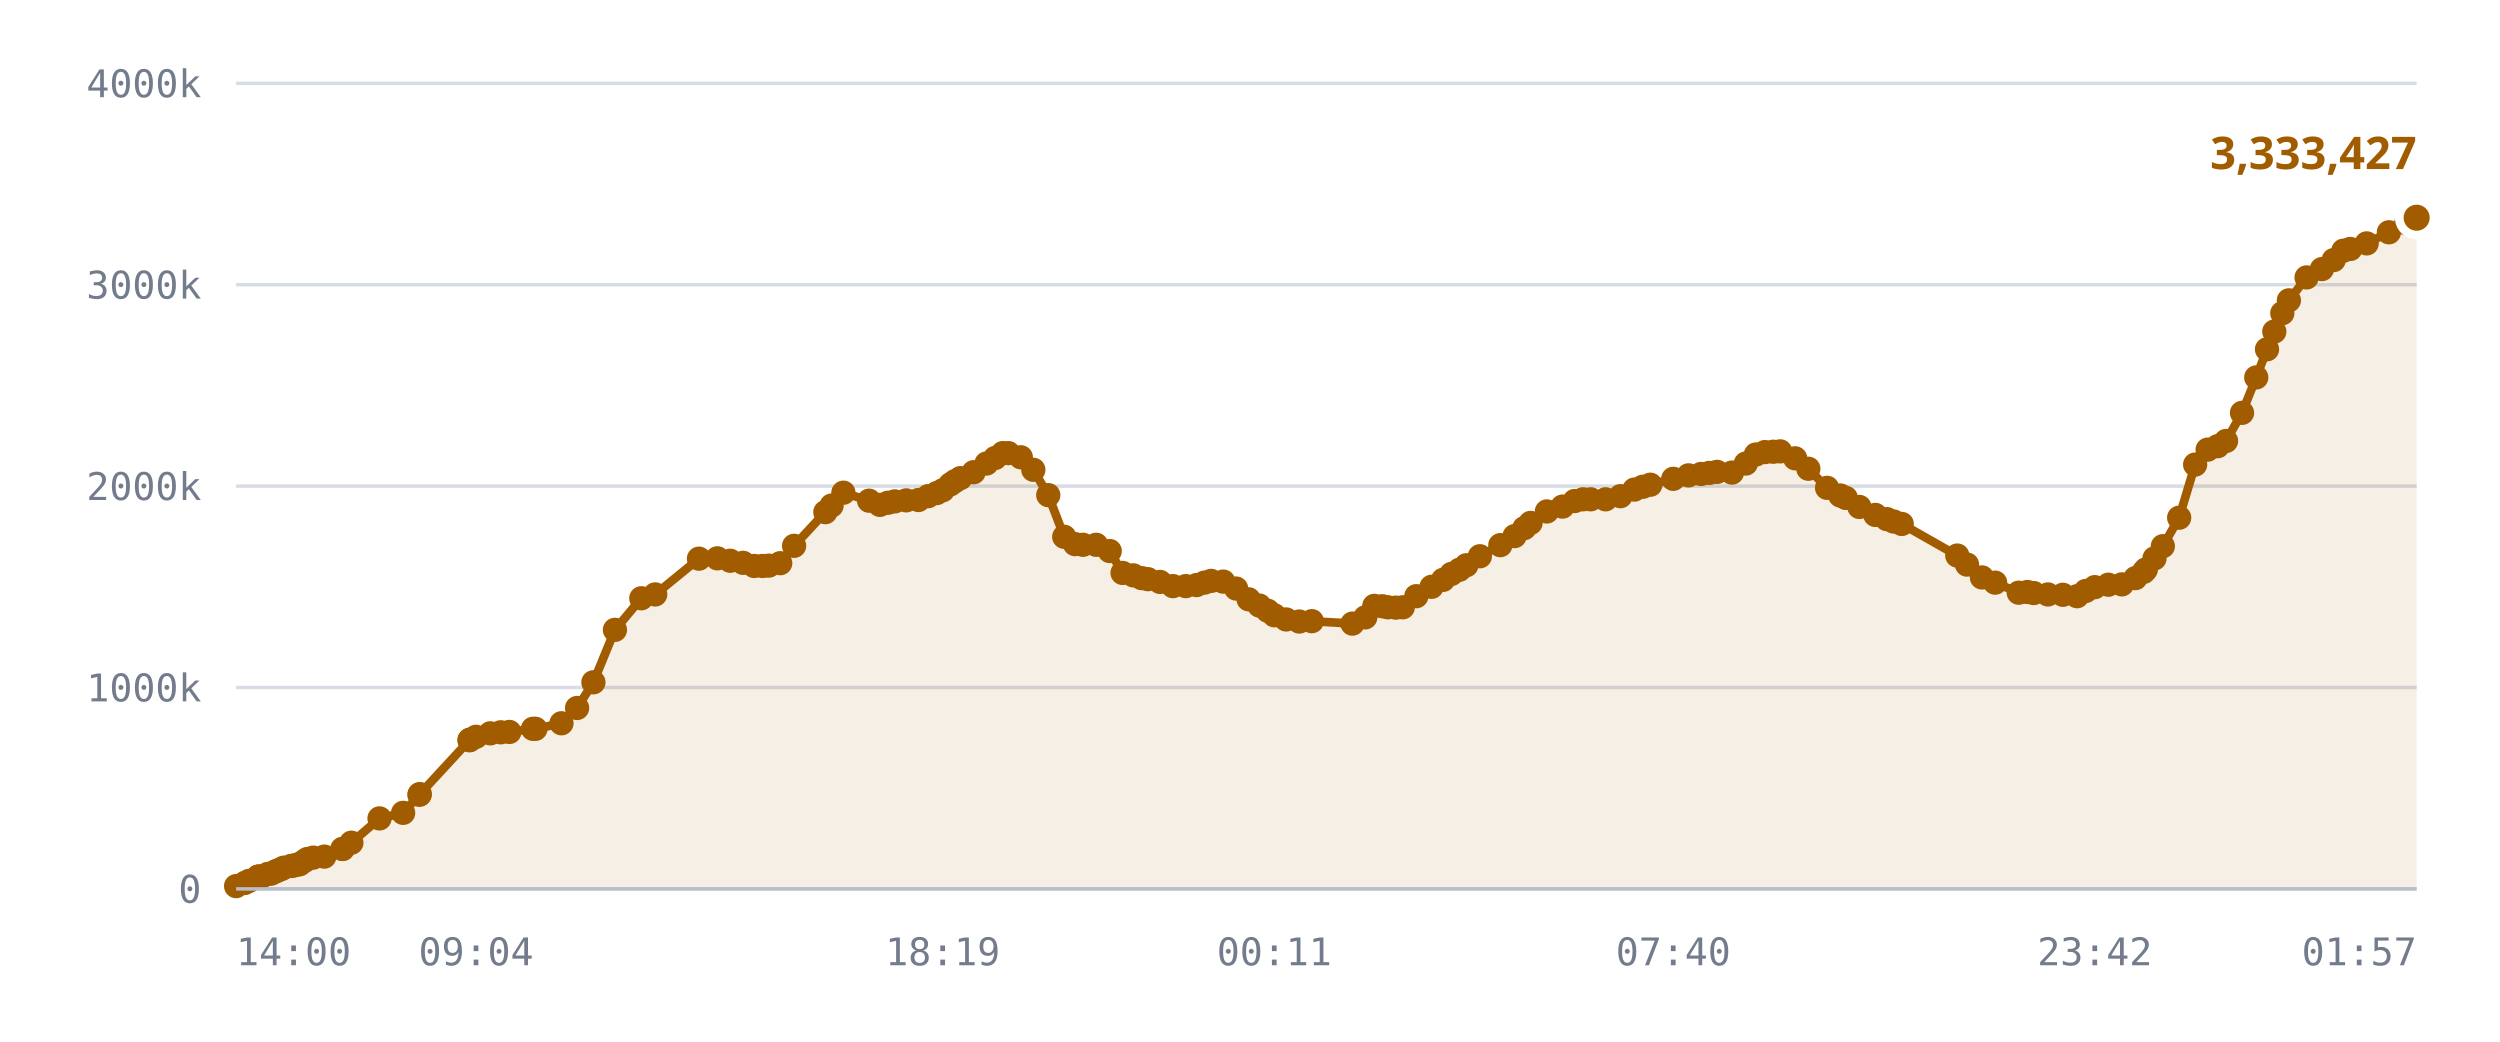
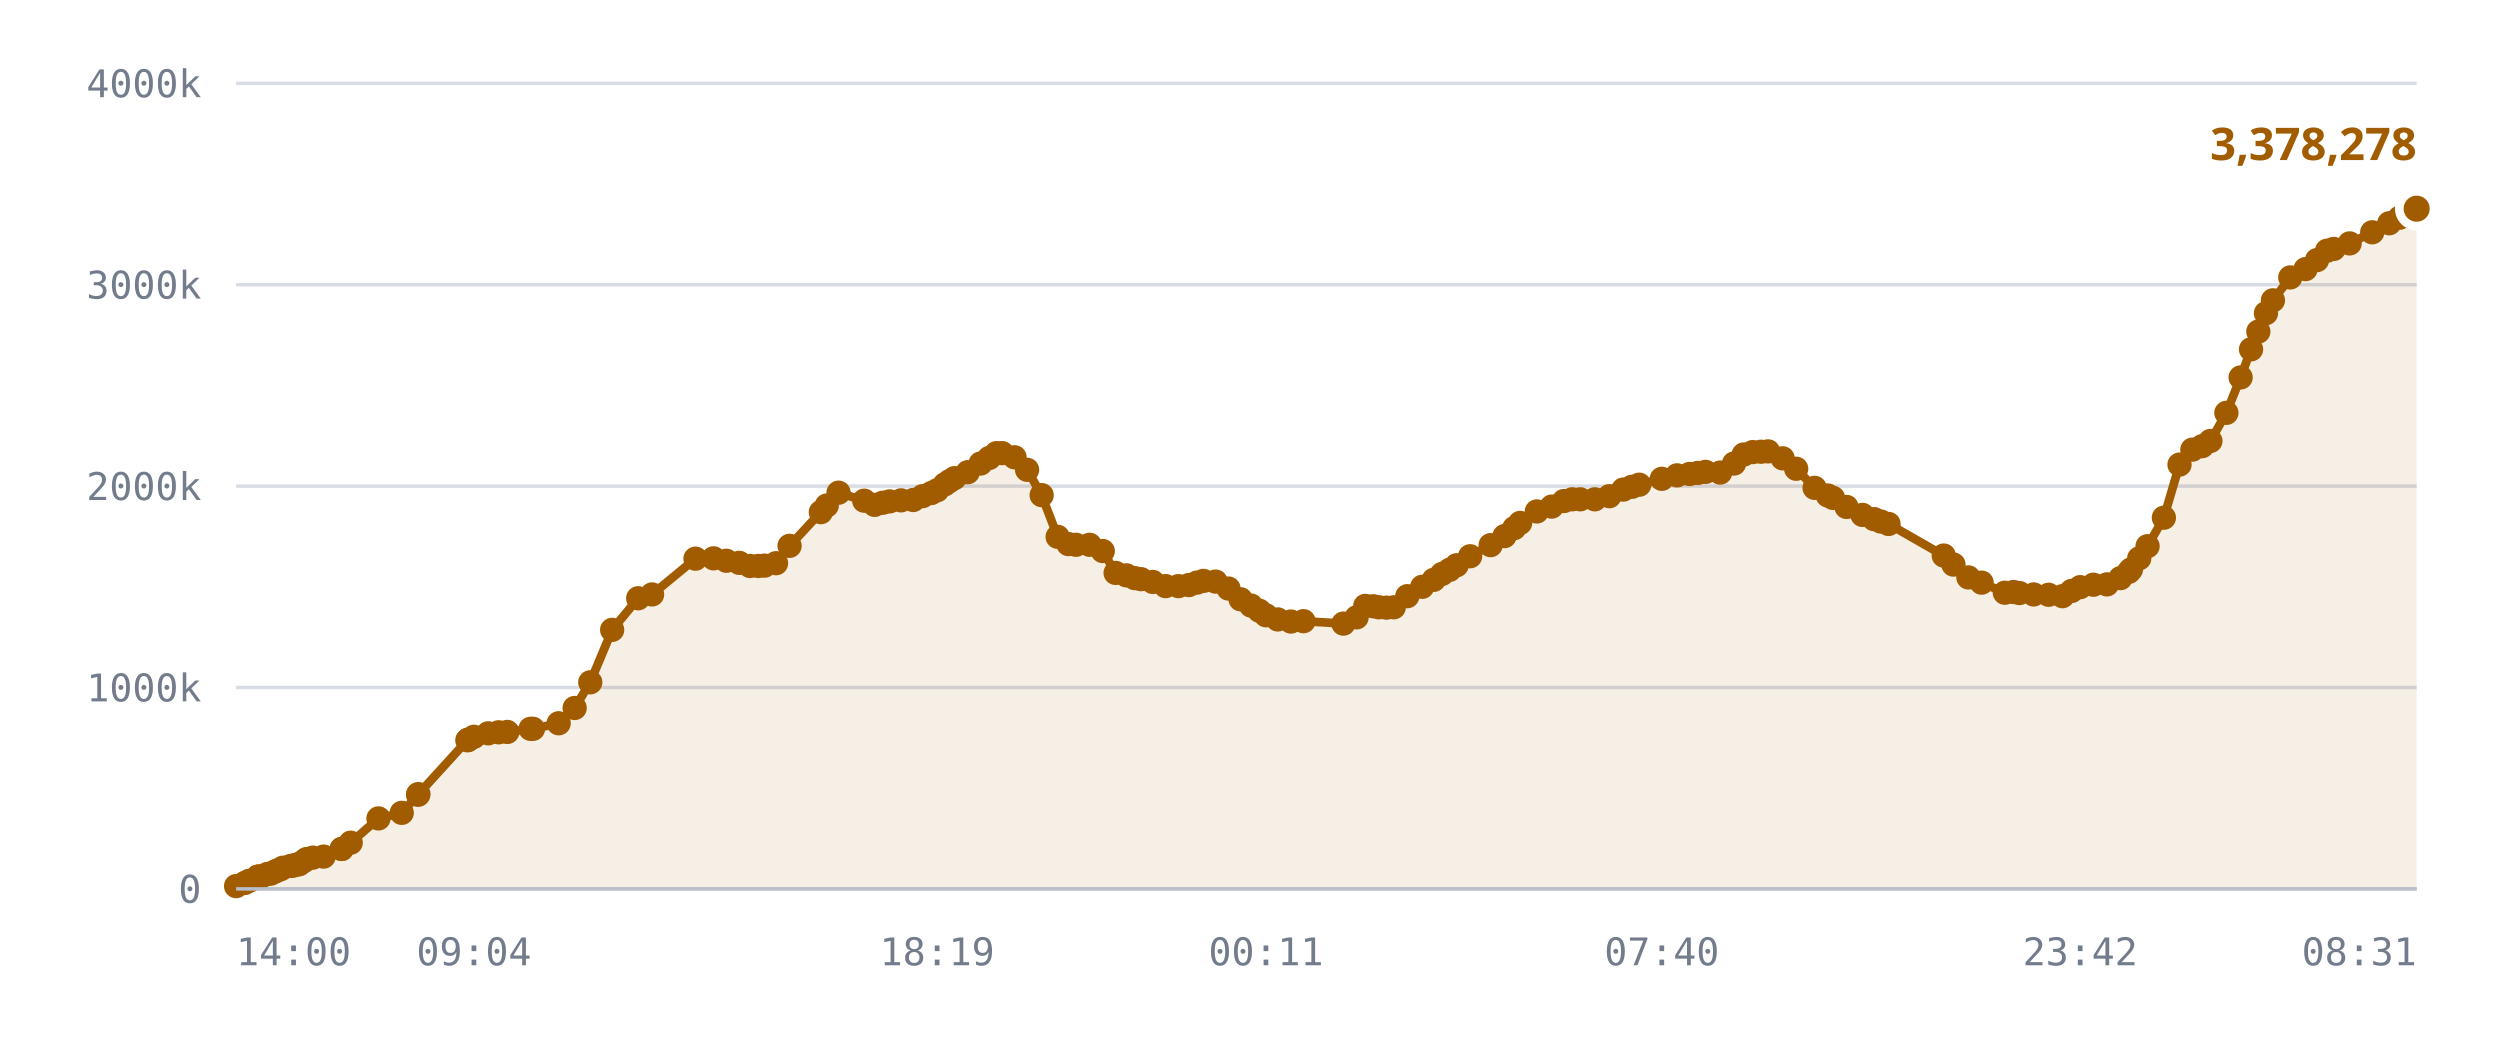
<svg xmlns="http://www.w3.org/2000/svg" viewBox="0 0 720 300" role="img" aria-label="Published DID profiles, sharded namespace">
  <style>
    .grid      { stroke: var(--chart-grid, #d8dce4); stroke-width: 1; }
    .cap       { stroke: var(--chart-cap, #9a2b22); stroke-width: 1.5; stroke-dasharray: 5 4; }
    .cap-label { fill: var(--chart-cap, #9a2b22); font: 600 11px Archivo, system-ui, sans-serif; letter-spacing: .04em; }
    .tick      { fill: var(--chart-muted, #737c8c); font: 500 11px "IBM Plex Mono", ui-monospace, monospace; }
    .tick-y    { text-anchor: end; }
    .tick-x    { text-anchor: middle; }
    .series    { fill: none; stroke: var(--chart-line, #a25c00); stroke-width: 2.5; stroke-linejoin: round; stroke-linecap: round; }
    .fill      { fill: var(--chart-fill, rgba(162,92,0,.10)); stroke: none; }
    .dot       { fill: var(--chart-line, #a25c00); }
    .dot-last  { stroke: var(--chart-bg, #fff); stroke-width: 2.5; }
    .end-label { fill: var(--chart-line, #a25c00); font: 700 13px Archivo, system-ui, sans-serif; }
    .axis      { stroke: var(--chart-axis, #b9bfca); stroke-width: 1; }
  </style>
  <line x1="68" y1="256.0" x2="696" y2="256.0" class="grid" />
  <text x="58" y="260.0" class="tick tick-y">0</text>
  <line x1="68" y1="198.0" x2="696" y2="198.0" class="grid" />
  <text x="58" y="202.0" class="tick tick-y">1000k</text>
  <line x1="68" y1="140.0" x2="696" y2="140.0" class="grid" />
  <text x="58" y="144.0" class="tick tick-y">2000k</text>
  <line x1="68" y1="82.0" x2="696" y2="82.0" class="grid" />
  <text x="58" y="86.0" class="tick tick-y">3000k</text>
  <line x1="68" y1="24.0" x2="696" y2="24.0" class="grid" />
  <text x="58" y="28.0" class="tick tick-y">4000k</text>
-   <path d="M68.0,255.2 L70.5,254.3 L71.7,253.7 L74.3,252.5 L74.4,252.5 L74.4,252.5 L74.6,252.5 L75.3,252.5 L77.1,251.7 L78.1,251.6 L79.3,251.0 L80.0,250.7 L81.0,250.3 L81.7,249.9 L83.8,249.4 L84.5,249.3 L85.7,249.0 L86.3,248.9 L87.6,248.0 L88.5,247.4 L90.2,247.0 L93.4,246.7 L98.6,244.5 L98.7,244.5 L101.2,242.7 L109.3,235.7 L116.1,234.1 L120.8,228.9 L120.9,228.7 L135.2,213.2 L135.3,213.1 L135.4,213.0 L137.1,212.2 L141.2,211.2 L144.2,210.9 L146.7,210.8 L153.5,209.9 L154.2,209.9 L161.7,208.3 L166.2,203.9 L170.9,196.5 L177.1,181.4 L184.7,172.3 L188.7,171.2 L201.3,160.9 L206.6,160.8 L210.3,161.5 L214.0,162.1 L217.2,163.0 L219.6,163.0 L221.4,162.9 L224.7,162.2 L228.7,157.2 L237.7,147.5 L239.5,145.6 L242.9,141.9 L250.3,144.2 L253.4,145.4 L255.7,144.8 L257.7,144.4 L261.0,144.1 L264.5,144.0 L267.3,142.9 L269.8,142.0 L271.5,141.2 L273.7,139.5 L275.0,138.6 L276.6,137.7 L280.4,136.0 L284.1,133.5 L286.6,131.9 L288.8,130.5 L290.4,130.5 L294.0,131.7 L297.6,135.3 L301.9,142.6 L306.5,154.6 L309.6,156.7 L311.9,156.9 L315.7,156.9 L319.6,158.7 L323.3,165.0 L326.4,165.7 L328.8,166.5 L330.6,166.8 L334.1,167.6 L337.8,168.8 L341.5,168.8 L344.6,168.5 L346.9,167.8 L348.8,167.3 L352.3,167.5 L356.0,169.5 L359.6,172.6 L362.7,174.4 L365.1,175.9 L367.0,177.2 L370.4,178.4 L374.2,179.0 L377.8,178.9 L389.5,179.6 L393.2,177.8 L395.8,174.5 L398.1,174.6 L399.7,174.9 L402.0,175.0 L404.0,174.9 L407.9,171.7 L412.3,169.0 L415.6,167.0 L418.0,165.3 L420.3,164.1 L422.3,162.8 L426.2,160.2 L432.1,157.0 L436.2,154.4 L439.0,152.1 L440.8,150.6 L445.5,147.3 L450.0,145.9 L453.5,144.3 L455.9,143.8 L458.1,143.8 L462.4,143.8 L466.7,142.9 L470.7,141.0 L473.1,140.2 L475.3,139.6 L481.9,137.9 L486.3,136.9 L489.9,136.5 L492.3,136.2 L494.5,135.9 L498.8,136.1 L502.8,133.5 L505.7,130.9 L508.3,130.2 L510.7,130.1 L512.7,130.0 L517.0,132.0 L520.8,135.0 L526.2,140.5 L530.0,142.7 L531.6,143.4 L535.5,146.0 L540.1,148.3 L543.4,149.5 L545.4,150.2 L547.7,150.9 L563.7,160.0 L566.5,162.6 L570.8,166.3 L574.6,167.8 L581.4,170.7 L583.9,170.5 L585.7,170.8 L589.8,171.2 L594.1,171.3 L598.2,171.7 L600.7,170.2 L603.3,169.1 L607.2,168.4 L611.1,168.3 L615.0,166.5 L617.4,164.7 L618.0,164.0 L620.5,160.8 L622.9,157.3 L627.6,149.1 L632.2,133.8 L635.8,129.5 L638.7,128.5 L641.1,127.0 L645.7,118.9 L649.8,108.7 L652.9,100.6 L655.0,95.5 L657.3,90.2 L659.2,86.5 L664.3,79.9 L668.7,77.5 L672.1,74.9 L674.9,72.2 L676.9,71.7 L681.6,70.1 L688.0,66.9 L693.0,64.3 L696.0,62.7 L696.0,256.0 L68.0,256.0 Z" class="fill" />
-   <path d="M68.0,255.2 L70.5,254.3 L71.7,253.7 L74.3,252.5 L74.4,252.5 L74.4,252.5 L74.6,252.5 L75.3,252.5 L77.1,251.7 L78.1,251.6 L79.3,251.0 L80.0,250.7 L81.0,250.3 L81.7,249.9 L83.8,249.4 L84.5,249.3 L85.7,249.0 L86.3,248.9 L87.6,248.0 L88.5,247.4 L90.2,247.0 L93.4,246.7 L98.6,244.5 L98.7,244.5 L101.2,242.7 L109.3,235.7 L116.1,234.1 L120.8,228.9 L120.9,228.7 L135.2,213.2 L135.3,213.1 L135.4,213.0 L137.1,212.2 L141.2,211.2 L144.2,210.9 L146.7,210.8 L153.5,209.9 L154.2,209.9 L161.7,208.3 L166.2,203.9 L170.9,196.5 L177.1,181.4 L184.7,172.3 L188.7,171.2 L201.3,160.9 L206.6,160.8 L210.3,161.5 L214.0,162.1 L217.2,163.0 L219.6,163.0 L221.4,162.9 L224.7,162.2 L228.7,157.2 L237.7,147.5 L239.5,145.6 L242.9,141.9 L250.3,144.2 L253.4,145.4 L255.7,144.8 L257.7,144.4 L261.0,144.1 L264.5,144.0 L267.3,142.9 L269.8,142.0 L271.5,141.2 L273.7,139.5 L275.0,138.6 L276.6,137.7 L280.4,136.0 L284.1,133.5 L286.6,131.9 L288.8,130.5 L290.4,130.5 L294.0,131.7 L297.6,135.3 L301.9,142.6 L306.5,154.6 L309.6,156.7 L311.9,156.9 L315.7,156.9 L319.6,158.7 L323.3,165.0 L326.4,165.7 L328.8,166.5 L330.6,166.8 L334.1,167.6 L337.8,168.8 L341.5,168.8 L344.6,168.5 L346.9,167.8 L348.8,167.3 L352.3,167.5 L356.0,169.5 L359.6,172.6 L362.7,174.4 L365.1,175.9 L367.0,177.2 L370.4,178.4 L374.2,179.0 L377.8,178.9 L389.5,179.6 L393.2,177.8 L395.8,174.5 L398.1,174.6 L399.7,174.9 L402.0,175.0 L404.0,174.9 L407.9,171.7 L412.3,169.0 L415.6,167.0 L418.0,165.3 L420.3,164.1 L422.3,162.8 L426.2,160.2 L432.1,157.0 L436.2,154.4 L439.0,152.1 L440.8,150.6 L445.5,147.3 L450.0,145.9 L453.5,144.3 L455.9,143.8 L458.1,143.8 L462.4,143.8 L466.7,142.9 L470.7,141.0 L473.1,140.2 L475.3,139.6 L481.9,137.9 L486.3,136.9 L489.9,136.5 L492.3,136.2 L494.5,135.9 L498.8,136.1 L502.8,133.5 L505.7,130.9 L508.3,130.2 L510.7,130.1 L512.7,130.0 L517.0,132.0 L520.8,135.0 L526.2,140.5 L530.0,142.7 L531.6,143.4 L535.5,146.0 L540.1,148.3 L543.4,149.5 L545.4,150.2 L547.7,150.9 L563.7,160.0 L566.5,162.6 L570.8,166.3 L574.6,167.8 L581.4,170.7 L583.9,170.5 L585.7,170.8 L589.8,171.2 L594.1,171.3 L598.2,171.7 L600.7,170.2 L603.3,169.1 L607.2,168.4 L611.1,168.3 L615.0,166.5 L617.4,164.7 L618.0,164.0 L620.5,160.8 L622.9,157.3 L627.6,149.1 L632.2,133.8 L635.8,129.5 L638.7,128.5 L641.1,127.0 L645.7,118.9 L649.8,108.7 L652.9,100.6 L655.0,95.5 L657.3,90.2 L659.2,86.5 L664.3,79.9 L668.7,77.5 L672.1,74.9 L674.9,72.2 L676.9,71.7 L681.6,70.1 L688.0,66.9 L693.0,64.3 L696.0,62.7" class="series" />
+   <path d="M68.0,255.2 L70.5,254.3 L71.7,253.7 L74.2,252.5 L74.3,252.5 L74.4,252.5 L74.6,252.5 L75.2,252.5 L77.0,251.7 L78.0,251.6 L79.2,251.0 L79.9,250.7 L80.9,250.3 L81.5,249.9 L83.7,249.4 L84.4,249.3 L85.5,249.0 L86.2,248.9 L87.5,248.0 L88.3,247.4 L90.1,247.0 L93.2,246.7 L98.4,244.5 L98.4,244.5 L101.0,242.7 L109.0,235.7 L115.7,234.1 L120.4,228.9 L120.5,228.7 L134.6,213.2 L134.8,213.1 L134.9,213.0 L136.5,212.2 L140.6,211.2 L143.6,210.9 L146.1,210.8 L152.8,209.9 L153.5,209.9 L160.9,208.3 L165.5,203.9 L170.0,196.5 L176.3,181.4 L183.8,172.3 L187.8,171.2 L200.3,160.9 L205.5,160.8 L209.2,161.5 L212.9,162.1 L216.0,163.0 L218.4,163.0 L220.2,162.9 L223.5,162.2 L227.4,157.2 L236.4,147.5 L238.1,145.6 L241.5,141.9 L248.9,144.2 L251.9,145.4 L254.2,144.8 L256.2,144.4 L259.5,144.1 L263.0,144.0 L265.7,142.9 L268.2,142.0 L269.9,141.2 L272.1,139.5 L273.4,138.6 L274.9,137.7 L278.7,136.0 L282.4,133.5 L284.9,131.9 L287.0,130.5 L288.6,130.5 L292.2,131.7 L295.8,135.3 L300.0,142.6 L304.6,154.6 L307.7,156.7 L309.9,156.9 L313.8,156.9 L317.6,158.7 L321.3,165.0 L324.4,165.7 L326.8,166.5 L328.6,166.8 L332.0,167.6 L335.7,168.8 L339.4,168.8 L342.4,168.5 L344.7,167.8 L346.6,167.3 L350.1,167.5 L353.8,169.5 L357.3,172.6 L360.3,174.4 L362.7,175.9 L364.6,177.2 L368.0,178.4 L371.8,179.0 L375.4,178.9 L386.9,179.6 L390.7,177.8 L393.2,174.5 L395.5,174.6 L397.1,174.9 L399.3,175.0 L401.4,174.9 L405.3,171.7 L409.6,169.0 L412.9,167.0 L415.3,165.3 L417.5,164.1 L419.5,162.8 L423.4,160.2 L429.3,157.0 L433.3,154.4 L436.1,152.1 L437.8,150.6 L442.6,147.3 L446.9,145.9 L450.4,144.3 L452.8,143.8 L455.1,143.8 L459.3,143.8 L463.5,142.9 L467.5,141.0 L470.0,140.2 L472.1,139.6 L478.6,137.9 L483.0,136.9 L486.6,136.5 L489.0,136.2 L491.2,135.9 L495.4,136.1 L499.4,133.5 L502.2,130.9 L504.8,130.2 L507.2,130.1 L509.2,130.0 L513.4,132.0 L517.3,135.0 L522.6,140.5 L526.4,142.7 L527.9,143.4 L531.8,146.0 L536.4,148.3 L539.7,149.5 L541.7,150.2 L543.9,150.9 L559.8,160.0 L562.6,162.6 L566.9,166.3 L570.7,167.8 L577.4,170.7 L579.9,170.5 L581.6,170.8 L585.7,171.2 L590.0,171.3 L594.0,171.7 L596.6,170.2 L599.1,169.1 L602.9,168.4 L606.8,168.3 L610.7,166.5 L613.1,164.7 L613.7,164.0 L616.1,160.8 L618.5,157.3 L623.2,149.1 L627.7,133.8 L631.4,129.5 L634.2,128.5 L636.6,127.0 L641.2,118.9 L645.3,108.7 L648.3,100.6 L650.4,95.5 L652.6,90.2 L654.6,86.5 L659.6,79.9 L664.0,77.5 L667.3,74.9 L670.2,72.2 L672.1,71.7 L676.7,70.1 L683.2,66.9 L688.1,64.3 L691.1,62.7 L696.0,60.1 L696.0,256.0 L68.0,256.0 Z" class="fill" />
+   <path d="M68.0,255.2 L70.5,254.3 L71.7,253.7 L74.2,252.5 L74.3,252.5 L74.4,252.5 L74.6,252.5 L75.2,252.5 L77.0,251.7 L78.0,251.6 L79.2,251.0 L79.9,250.7 L80.9,250.3 L81.5,249.9 L83.7,249.4 L84.4,249.3 L85.5,249.0 L86.2,248.9 L87.5,248.0 L88.3,247.4 L90.1,247.0 L93.2,246.7 L98.4,244.5 L98.4,244.5 L101.0,242.7 L109.0,235.7 L115.7,234.1 L120.4,228.9 L120.5,228.7 L134.6,213.2 L134.8,213.1 L134.9,213.0 L136.5,212.2 L140.6,211.2 L143.6,210.9 L146.1,210.8 L152.8,209.9 L153.5,209.9 L160.9,208.3 L165.5,203.9 L170.0,196.5 L176.3,181.4 L183.8,172.3 L187.8,171.2 L200.3,160.9 L205.5,160.8 L209.2,161.5 L212.9,162.1 L216.0,163.0 L218.4,163.0 L220.2,162.9 L223.5,162.2 L227.4,157.2 L236.4,147.5 L238.1,145.6 L241.5,141.9 L248.9,144.2 L251.9,145.4 L254.2,144.8 L256.2,144.4 L259.5,144.1 L263.0,144.0 L265.7,142.9 L268.2,142.0 L269.9,141.2 L272.1,139.5 L273.4,138.6 L274.9,137.7 L278.7,136.0 L282.4,133.5 L284.9,131.9 L287.0,130.5 L288.6,130.5 L292.2,131.7 L295.8,135.3 L300.0,142.6 L304.6,154.6 L307.7,156.7 L309.9,156.9 L313.8,156.9 L317.6,158.7 L321.3,165.0 L324.4,165.7 L326.8,166.5 L328.6,166.8 L332.0,167.6 L335.7,168.8 L339.4,168.8 L342.4,168.5 L344.7,167.8 L346.6,167.3 L350.1,167.5 L353.8,169.5 L357.3,172.6 L360.3,174.4 L362.7,175.9 L364.6,177.2 L368.0,178.4 L371.8,179.0 L375.4,178.9 L386.9,179.6 L390.7,177.8 L393.2,174.5 L395.5,174.6 L397.1,174.9 L399.3,175.0 L401.4,174.9 L405.3,171.7 L409.6,169.0 L412.9,167.0 L415.3,165.3 L417.5,164.1 L419.5,162.8 L423.4,160.2 L429.3,157.0 L433.3,154.4 L436.1,152.1 L437.8,150.6 L442.6,147.3 L446.9,145.9 L450.4,144.3 L452.8,143.8 L455.1,143.8 L459.3,143.8 L463.5,142.9 L467.5,141.0 L470.0,140.2 L472.1,139.6 L478.6,137.9 L483.0,136.9 L486.6,136.5 L489.0,136.2 L491.2,135.9 L495.4,136.1 L499.4,133.5 L502.2,130.9 L504.8,130.2 L507.2,130.1 L509.2,130.0 L513.4,132.0 L517.3,135.0 L522.6,140.5 L526.4,142.7 L527.9,143.4 L531.8,146.0 L536.4,148.3 L539.7,149.5 L541.7,150.2 L543.9,150.9 L559.8,160.0 L562.6,162.6 L566.9,166.3 L570.7,167.8 L577.4,170.7 L579.9,170.5 L581.6,170.8 L585.7,171.2 L590.0,171.3 L594.0,171.7 L596.6,170.2 L599.1,169.1 L602.9,168.4 L606.8,168.3 L610.7,166.5 L613.1,164.7 L613.7,164.0 L616.1,160.8 L618.5,157.3 L623.2,149.1 L627.7,133.8 L631.4,129.5 L634.2,128.5 L636.6,127.0 L641.2,118.9 L645.3,108.7 L648.3,100.6 L650.4,95.5 L652.6,90.2 L654.6,86.5 L659.6,79.9 L664.0,77.5 L667.3,74.9 L670.2,72.2 L672.1,71.7 L676.7,70.1 L683.2,66.9 L688.1,64.3 L691.1,62.7 L696.0,60.1" class="series" />
  <circle cx="68.0" cy="255.2" r="3.5" class="dot" />
  <circle cx="70.5" cy="254.3" r="3.5" class="dot" />
  <circle cx="71.7" cy="253.7" r="3.5" class="dot" />
+   <circle cx="74.2" cy="252.5" r="3.5" class="dot" />
  <circle cx="74.3" cy="252.5" r="3.5" class="dot" />
  <circle cx="74.4" cy="252.5" r="3.5" class="dot" />
-   <circle cx="74.4" cy="252.5" r="3.5" class="dot" />
  <circle cx="74.6" cy="252.5" r="3.5" class="dot" />
-   <circle cx="75.3" cy="252.5" r="3.5" class="dot" />
-   <circle cx="77.1" cy="251.7" r="3.5" class="dot" />
-   <circle cx="78.1" cy="251.6" r="3.5" class="dot" />
-   <circle cx="79.3" cy="251.0" r="3.5" class="dot" />
-   <circle cx="80.0" cy="250.7" r="3.5" class="dot" />
-   <circle cx="81.0" cy="250.3" r="3.5" class="dot" />
-   <circle cx="81.7" cy="249.9" r="3.5" class="dot" />
-   <circle cx="83.8" cy="249.4" r="3.5" class="dot" />
-   <circle cx="84.5" cy="249.3" r="3.5" class="dot" />
-   <circle cx="85.7" cy="249.0" r="3.5" class="dot" />
-   <circle cx="86.3" cy="248.9" r="3.5" class="dot" />
-   <circle cx="87.6" cy="248.0" r="3.5" class="dot" />
-   <circle cx="88.5" cy="247.4" r="3.5" class="dot" />
-   <circle cx="90.2" cy="247.0" r="3.5" class="dot" />
-   <circle cx="93.4" cy="246.7" r="3.5" class="dot" />
-   <circle cx="98.6" cy="244.5" r="3.5" class="dot" />
-   <circle cx="98.7" cy="244.5" r="3.5" class="dot" />
-   <circle cx="101.2" cy="242.7" r="3.5" class="dot" />
-   <circle cx="109.3" cy="235.7" r="3.5" class="dot" />
-   <circle cx="116.1" cy="234.1" r="3.5" class="dot" />
-   <circle cx="120.8" cy="228.9" r="3.5" class="dot" />
-   <circle cx="120.9" cy="228.7" r="3.5" class="dot" />
-   <circle cx="135.2" cy="213.2" r="3.5" class="dot" />
-   <circle cx="135.3" cy="213.1" r="3.5" class="dot" />
-   <circle cx="135.4" cy="213.0" r="3.5" class="dot" />
-   <circle cx="137.1" cy="212.2" r="3.5" class="dot" />
-   <circle cx="141.2" cy="211.2" r="3.5" class="dot" />
-   <circle cx="144.2" cy="210.9" r="3.5" class="dot" />
-   <circle cx="146.7" cy="210.8" r="3.5" class="dot" />
+   <circle cx="75.2" cy="252.5" r="3.5" class="dot" />
+   <circle cx="77.0" cy="251.7" r="3.5" class="dot" />
+   <circle cx="78.0" cy="251.6" r="3.5" class="dot" />
+   <circle cx="79.2" cy="251.0" r="3.5" class="dot" />
+   <circle cx="79.9" cy="250.7" r="3.5" class="dot" />
+   <circle cx="80.9" cy="250.3" r="3.5" class="dot" />
+   <circle cx="81.5" cy="249.9" r="3.5" class="dot" />
+   <circle cx="83.7" cy="249.4" r="3.5" class="dot" />
+   <circle cx="84.4" cy="249.3" r="3.5" class="dot" />
+   <circle cx="85.5" cy="249.0" r="3.5" class="dot" />
+   <circle cx="86.2" cy="248.9" r="3.5" class="dot" />
+   <circle cx="87.5" cy="248.0" r="3.5" class="dot" />
+   <circle cx="88.3" cy="247.4" r="3.5" class="dot" />
+   <circle cx="90.1" cy="247.0" r="3.5" class="dot" />
+   <circle cx="93.2" cy="246.7" r="3.5" class="dot" />
+   <circle cx="98.4" cy="244.5" r="3.5" class="dot" />
+   <circle cx="98.4" cy="244.5" r="3.5" class="dot" />
+   <circle cx="101.0" cy="242.7" r="3.5" class="dot" />
+   <circle cx="109.0" cy="235.7" r="3.5" class="dot" />
+   <circle cx="115.7" cy="234.1" r="3.5" class="dot" />
+   <circle cx="120.4" cy="228.9" r="3.5" class="dot" />
+   <circle cx="120.5" cy="228.7" r="3.5" class="dot" />
+   <circle cx="134.6" cy="213.2" r="3.5" class="dot" />
+   <circle cx="134.8" cy="213.1" r="3.5" class="dot" />
+   <circle cx="134.9" cy="213.0" r="3.5" class="dot" />
+   <circle cx="136.5" cy="212.2" r="3.5" class="dot" />
+   <circle cx="140.6" cy="211.2" r="3.5" class="dot" />
+   <circle cx="143.6" cy="210.9" r="3.5" class="dot" />
+   <circle cx="146.1" cy="210.8" r="3.5" class="dot" />
+   <circle cx="152.8" cy="209.9" r="3.5" class="dot" />
  <circle cx="153.5" cy="209.9" r="3.5" class="dot" />
-   <circle cx="154.2" cy="209.9" r="3.5" class="dot" />
-   <circle cx="161.7" cy="208.3" r="3.5" class="dot" />
-   <circle cx="166.2" cy="203.9" r="3.5" class="dot" />
-   <circle cx="170.9" cy="196.5" r="3.5" class="dot" />
-   <circle cx="177.1" cy="181.4" r="3.5" class="dot" />
-   <circle cx="184.7" cy="172.3" r="3.5" class="dot" />
-   <circle cx="188.7" cy="171.2" r="3.5" class="dot" />
-   <circle cx="201.3" cy="160.9" r="3.5" class="dot" />
-   <circle cx="206.6" cy="160.8" r="3.5" class="dot" />
-   <circle cx="210.3" cy="161.5" r="3.5" class="dot" />
-   <circle cx="214.0" cy="162.1" r="3.5" class="dot" />
-   <circle cx="217.2" cy="163.0" r="3.5" class="dot" />
-   <circle cx="219.6" cy="163.0" r="3.5" class="dot" />
-   <circle cx="221.4" cy="162.9" r="3.5" class="dot" />
-   <circle cx="224.7" cy="162.2" r="3.5" class="dot" />
-   <circle cx="228.7" cy="157.2" r="3.5" class="dot" />
-   <circle cx="237.7" cy="147.5" r="3.5" class="dot" />
-   <circle cx="239.5" cy="145.6" r="3.5" class="dot" />
-   <circle cx="242.9" cy="141.9" r="3.5" class="dot" />
-   <circle cx="250.3" cy="144.2" r="3.5" class="dot" />
-   <circle cx="253.4" cy="145.4" r="3.5" class="dot" />
-   <circle cx="255.7" cy="144.8" r="3.5" class="dot" />
-   <circle cx="257.7" cy="144.4" r="3.5" class="dot" />
-   <circle cx="261.0" cy="144.1" r="3.5" class="dot" />
-   <circle cx="264.5" cy="144.0" r="3.5" class="dot" />
-   <circle cx="267.3" cy="142.9" r="3.5" class="dot" />
-   <circle cx="269.8" cy="142.0" r="3.5" class="dot" />
-   <circle cx="271.5" cy="141.2" r="3.5" class="dot" />
-   <circle cx="273.7" cy="139.5" r="3.5" class="dot" />
-   <circle cx="275.0" cy="138.6" r="3.5" class="dot" />
-   <circle cx="276.6" cy="137.7" r="3.5" class="dot" />
-   <circle cx="280.4" cy="136.0" r="3.5" class="dot" />
-   <circle cx="284.1" cy="133.5" r="3.5" class="dot" />
-   <circle cx="286.6" cy="131.9" r="3.5" class="dot" />
-   <circle cx="288.8" cy="130.5" r="3.5" class="dot" />
-   <circle cx="290.4" cy="130.5" r="3.5" class="dot" />
-   <circle cx="294.0" cy="131.7" r="3.5" class="dot" />
-   <circle cx="297.6" cy="135.3" r="3.5" class="dot" />
-   <circle cx="301.9" cy="142.6" r="3.5" class="dot" />
-   <circle cx="306.5" cy="154.6" r="3.5" class="dot" />
-   <circle cx="309.6" cy="156.7" r="3.5" class="dot" />
-   <circle cx="311.9" cy="156.9" r="3.5" class="dot" />
-   <circle cx="315.7" cy="156.9" r="3.5" class="dot" />
-   <circle cx="319.6" cy="158.7" r="3.5" class="dot" />
-   <circle cx="323.3" cy="165.0" r="3.5" class="dot" />
-   <circle cx="326.4" cy="165.7" r="3.5" class="dot" />
-   <circle cx="328.8" cy="166.5" r="3.5" class="dot" />
-   <circle cx="330.6" cy="166.8" r="3.5" class="dot" />
-   <circle cx="334.1" cy="167.6" r="3.5" class="dot" />
-   <circle cx="337.8" cy="168.8" r="3.5" class="dot" />
-   <circle cx="341.5" cy="168.8" r="3.5" class="dot" />
-   <circle cx="344.6" cy="168.5" r="3.5" class="dot" />
-   <circle cx="346.9" cy="167.8" r="3.5" class="dot" />
-   <circle cx="348.8" cy="167.3" r="3.5" class="dot" />
-   <circle cx="352.3" cy="167.5" r="3.5" class="dot" />
-   <circle cx="356.0" cy="169.5" r="3.5" class="dot" />
-   <circle cx="359.6" cy="172.6" r="3.5" class="dot" />
-   <circle cx="362.7" cy="174.4" r="3.5" class="dot" />
-   <circle cx="365.1" cy="175.9" r="3.5" class="dot" />
-   <circle cx="367.0" cy="177.2" r="3.5" class="dot" />
-   <circle cx="370.4" cy="178.4" r="3.5" class="dot" />
-   <circle cx="374.2" cy="179.0" r="3.5" class="dot" />
-   <circle cx="377.8" cy="178.9" r="3.5" class="dot" />
-   <circle cx="389.5" cy="179.6" r="3.5" class="dot" />
-   <circle cx="393.2" cy="177.8" r="3.5" class="dot" />
-   <circle cx="395.8" cy="174.5" r="3.5" class="dot" />
-   <circle cx="398.1" cy="174.6" r="3.5" class="dot" />
-   <circle cx="399.7" cy="174.9" r="3.5" class="dot" />
-   <circle cx="402.0" cy="175.0" r="3.5" class="dot" />
-   <circle cx="404.0" cy="174.9" r="3.5" class="dot" />
-   <circle cx="407.9" cy="171.7" r="3.5" class="dot" />
-   <circle cx="412.3" cy="169.0" r="3.5" class="dot" />
-   <circle cx="415.6" cy="167.0" r="3.5" class="dot" />
-   <circle cx="418.0" cy="165.3" r="3.5" class="dot" />
-   <circle cx="420.3" cy="164.1" r="3.5" class="dot" />
-   <circle cx="422.3" cy="162.8" r="3.5" class="dot" />
-   <circle cx="426.2" cy="160.2" r="3.5" class="dot" />
-   <circle cx="432.1" cy="157.0" r="3.5" class="dot" />
-   <circle cx="436.2" cy="154.4" r="3.5" class="dot" />
-   <circle cx="439.0" cy="152.1" r="3.5" class="dot" />
-   <circle cx="440.8" cy="150.6" r="3.5" class="dot" />
-   <circle cx="445.5" cy="147.3" r="3.5" class="dot" />
-   <circle cx="450.0" cy="145.9" r="3.5" class="dot" />
-   <circle cx="453.5" cy="144.3" r="3.5" class="dot" />
-   <circle cx="455.9" cy="143.8" r="3.5" class="dot" />
-   <circle cx="458.1" cy="143.8" r="3.5" class="dot" />
-   <circle cx="462.4" cy="143.8" r="3.5" class="dot" />
-   <circle cx="466.7" cy="142.9" r="3.5" class="dot" />
-   <circle cx="470.7" cy="141.0" r="3.5" class="dot" />
-   <circle cx="473.1" cy="140.2" r="3.5" class="dot" />
-   <circle cx="475.3" cy="139.6" r="3.5" class="dot" />
-   <circle cx="481.9" cy="137.9" r="3.5" class="dot" />
-   <circle cx="486.3" cy="136.9" r="3.5" class="dot" />
-   <circle cx="489.9" cy="136.5" r="3.5" class="dot" />
-   <circle cx="492.3" cy="136.2" r="3.5" class="dot" />
-   <circle cx="494.5" cy="135.9" r="3.5" class="dot" />
-   <circle cx="498.8" cy="136.1" r="3.5" class="dot" />
-   <circle cx="502.8" cy="133.5" r="3.5" class="dot" />
-   <circle cx="505.7" cy="130.9" r="3.5" class="dot" />
-   <circle cx="508.3" cy="130.2" r="3.5" class="dot" />
-   <circle cx="510.7" cy="130.1" r="3.5" class="dot" />
-   <circle cx="512.7" cy="130.0" r="3.5" class="dot" />
-   <circle cx="517.0" cy="132.0" r="3.5" class="dot" />
-   <circle cx="520.8" cy="135.0" r="3.5" class="dot" />
-   <circle cx="526.2" cy="140.5" r="3.5" class="dot" />
-   <circle cx="530.0" cy="142.7" r="3.5" class="dot" />
-   <circle cx="531.6" cy="143.4" r="3.5" class="dot" />
-   <circle cx="535.5" cy="146.0" r="3.5" class="dot" />
-   <circle cx="540.1" cy="148.3" r="3.5" class="dot" />
-   <circle cx="543.4" cy="149.5" r="3.5" class="dot" />
-   <circle cx="545.4" cy="150.2" r="3.5" class="dot" />
-   <circle cx="547.7" cy="150.9" r="3.5" class="dot" />
-   <circle cx="563.7" cy="160.0" r="3.5" class="dot" />
-   <circle cx="566.5" cy="162.6" r="3.5" class="dot" />
-   <circle cx="570.8" cy="166.3" r="3.5" class="dot" />
-   <circle cx="574.6" cy="167.8" r="3.5" class="dot" />
-   <circle cx="581.4" cy="170.7" r="3.5" class="dot" />
-   <circle cx="583.9" cy="170.5" r="3.5" class="dot" />
-   <circle cx="585.7" cy="170.8" r="3.5" class="dot" />
-   <circle cx="589.8" cy="171.2" r="3.5" class="dot" />
-   <circle cx="594.1" cy="171.3" r="3.5" class="dot" />
-   <circle cx="598.2" cy="171.7" r="3.5" class="dot" />
-   <circle cx="600.7" cy="170.2" r="3.5" class="dot" />
-   <circle cx="603.3" cy="169.1" r="3.5" class="dot" />
-   <circle cx="607.2" cy="168.4" r="3.5" class="dot" />
-   <circle cx="611.1" cy="168.3" r="3.5" class="dot" />
-   <circle cx="615.0" cy="166.5" r="3.5" class="dot" />
-   <circle cx="617.4" cy="164.7" r="3.5" class="dot" />
-   <circle cx="618.0" cy="164.0" r="3.5" class="dot" />
-   <circle cx="620.5" cy="160.8" r="3.5" class="dot" />
-   <circle cx="622.9" cy="157.3" r="3.5" class="dot" />
-   <circle cx="627.6" cy="149.1" r="3.5" class="dot" />
-   <circle cx="632.2" cy="133.8" r="3.5" class="dot" />
-   <circle cx="635.8" cy="129.5" r="3.5" class="dot" />
-   <circle cx="638.7" cy="128.5" r="3.5" class="dot" />
-   <circle cx="641.1" cy="127.0" r="3.5" class="dot" />
-   <circle cx="645.7" cy="118.9" r="3.5" class="dot" />
-   <circle cx="649.8" cy="108.7" r="3.5" class="dot" />
-   <circle cx="652.9" cy="100.6" r="3.5" class="dot" />
-   <circle cx="655.0" cy="95.5" r="3.5" class="dot" />
-   <circle cx="657.3" cy="90.2" r="3.5" class="dot" />
-   <circle cx="659.2" cy="86.5" r="3.5" class="dot" />
-   <circle cx="664.3" cy="79.9" r="3.5" class="dot" />
-   <circle cx="668.7" cy="77.5" r="3.5" class="dot" />
-   <circle cx="672.1" cy="74.9" r="3.5" class="dot" />
-   <circle cx="674.9" cy="72.2" r="3.5" class="dot" />
-   <circle cx="676.9" cy="71.7" r="3.5" class="dot" />
-   <circle cx="681.6" cy="70.1" r="3.5" class="dot" />
-   <circle cx="688.0" cy="66.9" r="3.5" class="dot" />
-   <circle cx="693.0" cy="64.3" r="3.5" class="dot" />
-   <circle cx="696.0" cy="62.7" r="5" class="dot dot-last" />
-   <text x="696.0" y="48.7" class="end-label" text-anchor="end">3,333,427</text>
+   <circle cx="160.9" cy="208.3" r="3.5" class="dot" />
+   <circle cx="165.5" cy="203.9" r="3.5" class="dot" />
+   <circle cx="170.0" cy="196.5" r="3.5" class="dot" />
+   <circle cx="176.3" cy="181.4" r="3.5" class="dot" />
+   <circle cx="183.8" cy="172.3" r="3.5" class="dot" />
+   <circle cx="187.8" cy="171.2" r="3.5" class="dot" />
+   <circle cx="200.3" cy="160.9" r="3.5" class="dot" />
+   <circle cx="205.5" cy="160.8" r="3.5" class="dot" />
+   <circle cx="209.2" cy="161.5" r="3.5" class="dot" />
+   <circle cx="212.9" cy="162.1" r="3.5" class="dot" />
+   <circle cx="216.0" cy="163.0" r="3.5" class="dot" />
+   <circle cx="218.4" cy="163.0" r="3.5" class="dot" />
+   <circle cx="220.2" cy="162.9" r="3.5" class="dot" />
+   <circle cx="223.5" cy="162.2" r="3.5" class="dot" />
+   <circle cx="227.4" cy="157.2" r="3.5" class="dot" />
+   <circle cx="236.4" cy="147.5" r="3.5" class="dot" />
+   <circle cx="238.1" cy="145.6" r="3.5" class="dot" />
+   <circle cx="241.5" cy="141.9" r="3.5" class="dot" />
+   <circle cx="248.9" cy="144.2" r="3.5" class="dot" />
+   <circle cx="251.9" cy="145.4" r="3.5" class="dot" />
+   <circle cx="254.2" cy="144.8" r="3.5" class="dot" />
+   <circle cx="256.2" cy="144.4" r="3.5" class="dot" />
+   <circle cx="259.5" cy="144.1" r="3.5" class="dot" />
+   <circle cx="263.0" cy="144.0" r="3.5" class="dot" />
+   <circle cx="265.7" cy="142.9" r="3.5" class="dot" />
+   <circle cx="268.2" cy="142.0" r="3.5" class="dot" />
+   <circle cx="269.9" cy="141.2" r="3.5" class="dot" />
+   <circle cx="272.1" cy="139.5" r="3.5" class="dot" />
+   <circle cx="273.4" cy="138.6" r="3.5" class="dot" />
+   <circle cx="274.9" cy="137.7" r="3.5" class="dot" />
+   <circle cx="278.7" cy="136.0" r="3.5" class="dot" />
+   <circle cx="282.4" cy="133.5" r="3.5" class="dot" />
+   <circle cx="284.9" cy="131.9" r="3.5" class="dot" />
+   <circle cx="287.0" cy="130.5" r="3.5" class="dot" />
+   <circle cx="288.6" cy="130.5" r="3.5" class="dot" />
+   <circle cx="292.2" cy="131.7" r="3.5" class="dot" />
+   <circle cx="295.8" cy="135.3" r="3.5" class="dot" />
+   <circle cx="300.0" cy="142.6" r="3.5" class="dot" />
+   <circle cx="304.6" cy="154.6" r="3.5" class="dot" />
+   <circle cx="307.7" cy="156.7" r="3.5" class="dot" />
+   <circle cx="309.9" cy="156.9" r="3.5" class="dot" />
+   <circle cx="313.8" cy="156.9" r="3.5" class="dot" />
+   <circle cx="317.6" cy="158.7" r="3.5" class="dot" />
+   <circle cx="321.3" cy="165.0" r="3.5" class="dot" />
+   <circle cx="324.4" cy="165.7" r="3.5" class="dot" />
+   <circle cx="326.8" cy="166.5" r="3.5" class="dot" />
+   <circle cx="328.6" cy="166.8" r="3.5" class="dot" />
+   <circle cx="332.0" cy="167.6" r="3.5" class="dot" />
+   <circle cx="335.7" cy="168.8" r="3.5" class="dot" />
+   <circle cx="339.4" cy="168.8" r="3.5" class="dot" />
+   <circle cx="342.4" cy="168.5" r="3.5" class="dot" />
+   <circle cx="344.7" cy="167.8" r="3.5" class="dot" />
+   <circle cx="346.6" cy="167.3" r="3.5" class="dot" />
+   <circle cx="350.1" cy="167.5" r="3.5" class="dot" />
+   <circle cx="353.8" cy="169.5" r="3.5" class="dot" />
+   <circle cx="357.3" cy="172.6" r="3.5" class="dot" />
+   <circle cx="360.3" cy="174.4" r="3.5" class="dot" />
+   <circle cx="362.7" cy="175.9" r="3.5" class="dot" />
+   <circle cx="364.6" cy="177.2" r="3.5" class="dot" />
+   <circle cx="368.0" cy="178.4" r="3.5" class="dot" />
+   <circle cx="371.8" cy="179.0" r="3.5" class="dot" />
+   <circle cx="375.4" cy="178.9" r="3.5" class="dot" />
+   <circle cx="386.9" cy="179.6" r="3.5" class="dot" />
+   <circle cx="390.7" cy="177.8" r="3.5" class="dot" />
+   <circle cx="393.2" cy="174.5" r="3.5" class="dot" />
+   <circle cx="395.5" cy="174.6" r="3.5" class="dot" />
+   <circle cx="397.1" cy="174.9" r="3.5" class="dot" />
+   <circle cx="399.3" cy="175.0" r="3.5" class="dot" />
+   <circle cx="401.4" cy="174.9" r="3.5" class="dot" />
+   <circle cx="405.3" cy="171.7" r="3.5" class="dot" />
+   <circle cx="409.6" cy="169.0" r="3.5" class="dot" />
+   <circle cx="412.9" cy="167.0" r="3.5" class="dot" />
+   <circle cx="415.3" cy="165.3" r="3.5" class="dot" />
+   <circle cx="417.5" cy="164.1" r="3.5" class="dot" />
+   <circle cx="419.5" cy="162.8" r="3.5" class="dot" />
+   <circle cx="423.4" cy="160.2" r="3.5" class="dot" />
+   <circle cx="429.3" cy="157.0" r="3.5" class="dot" />
+   <circle cx="433.3" cy="154.4" r="3.5" class="dot" />
+   <circle cx="436.1" cy="152.1" r="3.5" class="dot" />
+   <circle cx="437.8" cy="150.6" r="3.5" class="dot" />
+   <circle cx="442.6" cy="147.3" r="3.5" class="dot" />
+   <circle cx="446.9" cy="145.9" r="3.5" class="dot" />
+   <circle cx="450.4" cy="144.3" r="3.5" class="dot" />
+   <circle cx="452.8" cy="143.8" r="3.5" class="dot" />
+   <circle cx="455.1" cy="143.8" r="3.5" class="dot" />
+   <circle cx="459.3" cy="143.8" r="3.5" class="dot" />
+   <circle cx="463.5" cy="142.9" r="3.5" class="dot" />
+   <circle cx="467.5" cy="141.0" r="3.5" class="dot" />
+   <circle cx="470.0" cy="140.2" r="3.5" class="dot" />
+   <circle cx="472.1" cy="139.6" r="3.5" class="dot" />
+   <circle cx="478.6" cy="137.9" r="3.5" class="dot" />
+   <circle cx="483.0" cy="136.9" r="3.5" class="dot" />
+   <circle cx="486.6" cy="136.5" r="3.5" class="dot" />
+   <circle cx="489.0" cy="136.2" r="3.5" class="dot" />
+   <circle cx="491.2" cy="135.9" r="3.5" class="dot" />
+   <circle cx="495.4" cy="136.1" r="3.5" class="dot" />
+   <circle cx="499.4" cy="133.5" r="3.5" class="dot" />
+   <circle cx="502.2" cy="130.9" r="3.5" class="dot" />
+   <circle cx="504.8" cy="130.2" r="3.5" class="dot" />
+   <circle cx="507.2" cy="130.1" r="3.5" class="dot" />
+   <circle cx="509.2" cy="130.0" r="3.5" class="dot" />
+   <circle cx="513.4" cy="132.0" r="3.5" class="dot" />
+   <circle cx="517.3" cy="135.0" r="3.5" class="dot" />
+   <circle cx="522.6" cy="140.5" r="3.5" class="dot" />
+   <circle cx="526.4" cy="142.7" r="3.5" class="dot" />
+   <circle cx="527.9" cy="143.4" r="3.5" class="dot" />
+   <circle cx="531.8" cy="146.0" r="3.5" class="dot" />
+   <circle cx="536.4" cy="148.3" r="3.5" class="dot" />
+   <circle cx="539.7" cy="149.5" r="3.5" class="dot" />
+   <circle cx="541.7" cy="150.2" r="3.5" class="dot" />
+   <circle cx="543.9" cy="150.9" r="3.5" class="dot" />
+   <circle cx="559.8" cy="160.0" r="3.5" class="dot" />
+   <circle cx="562.6" cy="162.6" r="3.5" class="dot" />
+   <circle cx="566.9" cy="166.3" r="3.5" class="dot" />
+   <circle cx="570.7" cy="167.8" r="3.5" class="dot" />
+   <circle cx="577.4" cy="170.7" r="3.5" class="dot" />
+   <circle cx="579.9" cy="170.5" r="3.5" class="dot" />
+   <circle cx="581.6" cy="170.8" r="3.5" class="dot" />
+   <circle cx="585.7" cy="171.2" r="3.5" class="dot" />
+   <circle cx="590.0" cy="171.3" r="3.5" class="dot" />
+   <circle cx="594.0" cy="171.7" r="3.5" class="dot" />
+   <circle cx="596.6" cy="170.2" r="3.5" class="dot" />
+   <circle cx="599.1" cy="169.1" r="3.5" class="dot" />
+   <circle cx="602.9" cy="168.4" r="3.5" class="dot" />
+   <circle cx="606.8" cy="168.3" r="3.5" class="dot" />
+   <circle cx="610.7" cy="166.5" r="3.5" class="dot" />
+   <circle cx="613.1" cy="164.7" r="3.5" class="dot" />
+   <circle cx="613.7" cy="164.0" r="3.5" class="dot" />
+   <circle cx="616.1" cy="160.8" r="3.5" class="dot" />
+   <circle cx="618.5" cy="157.3" r="3.5" class="dot" />
+   <circle cx="623.2" cy="149.1" r="3.5" class="dot" />
+   <circle cx="627.7" cy="133.8" r="3.5" class="dot" />
+   <circle cx="631.4" cy="129.5" r="3.5" class="dot" />
+   <circle cx="634.2" cy="128.5" r="3.5" class="dot" />
+   <circle cx="636.6" cy="127.0" r="3.5" class="dot" />
+   <circle cx="641.2" cy="118.9" r="3.5" class="dot" />
+   <circle cx="645.3" cy="108.7" r="3.5" class="dot" />
+   <circle cx="648.3" cy="100.6" r="3.5" class="dot" />
+   <circle cx="650.4" cy="95.5" r="3.5" class="dot" />
+   <circle cx="652.6" cy="90.2" r="3.5" class="dot" />
+   <circle cx="654.6" cy="86.5" r="3.5" class="dot" />
+   <circle cx="659.6" cy="79.9" r="3.5" class="dot" />
+   <circle cx="664.0" cy="77.5" r="3.5" class="dot" />
+   <circle cx="667.3" cy="74.9" r="3.5" class="dot" />
+   <circle cx="670.2" cy="72.2" r="3.5" class="dot" />
+   <circle cx="672.1" cy="71.7" r="3.5" class="dot" />
+   <circle cx="676.7" cy="70.1" r="3.5" class="dot" />
+   <circle cx="683.2" cy="66.9" r="3.5" class="dot" />
+   <circle cx="688.1" cy="64.3" r="3.5" class="dot" />
+   <circle cx="691.1" cy="62.7" r="3.5" class="dot" />
+   <circle cx="696.0" cy="60.1" r="5" class="dot dot-last" />
+   <text x="696.0" y="46.1" class="end-label" text-anchor="end">3,378,278</text>
  <line x1="68" y1="256" x2="696" y2="256" class="axis" />
  <text x="68.0" y="278" class="tick" text-anchor="start">14:00</text>
-   <text x="137.1" y="278" class="tick" text-anchor="middle">09:04</text>
-   <text x="271.5" y="278" class="tick" text-anchor="middle">18:19</text>
-   <text x="367.0" y="278" class="tick" text-anchor="middle">00:11</text>
-   <text x="481.9" y="278" class="tick" text-anchor="middle">07:40</text>
-   <text x="603.3" y="278" class="tick" text-anchor="middle">23:42</text>
-   <text x="696.0" y="278" class="tick" text-anchor="end">01:57</text>
+   <text x="136.5" y="278" class="tick" text-anchor="middle">09:04</text>
+   <text x="269.9" y="278" class="tick" text-anchor="middle">18:19</text>
+   <text x="364.6" y="278" class="tick" text-anchor="middle">00:11</text>
+   <text x="478.6" y="278" class="tick" text-anchor="middle">07:40</text>
+   <text x="599.1" y="278" class="tick" text-anchor="middle">23:42</text>
+   <text x="696.0" y="278" class="tick" text-anchor="end">08:31</text>
</svg>
